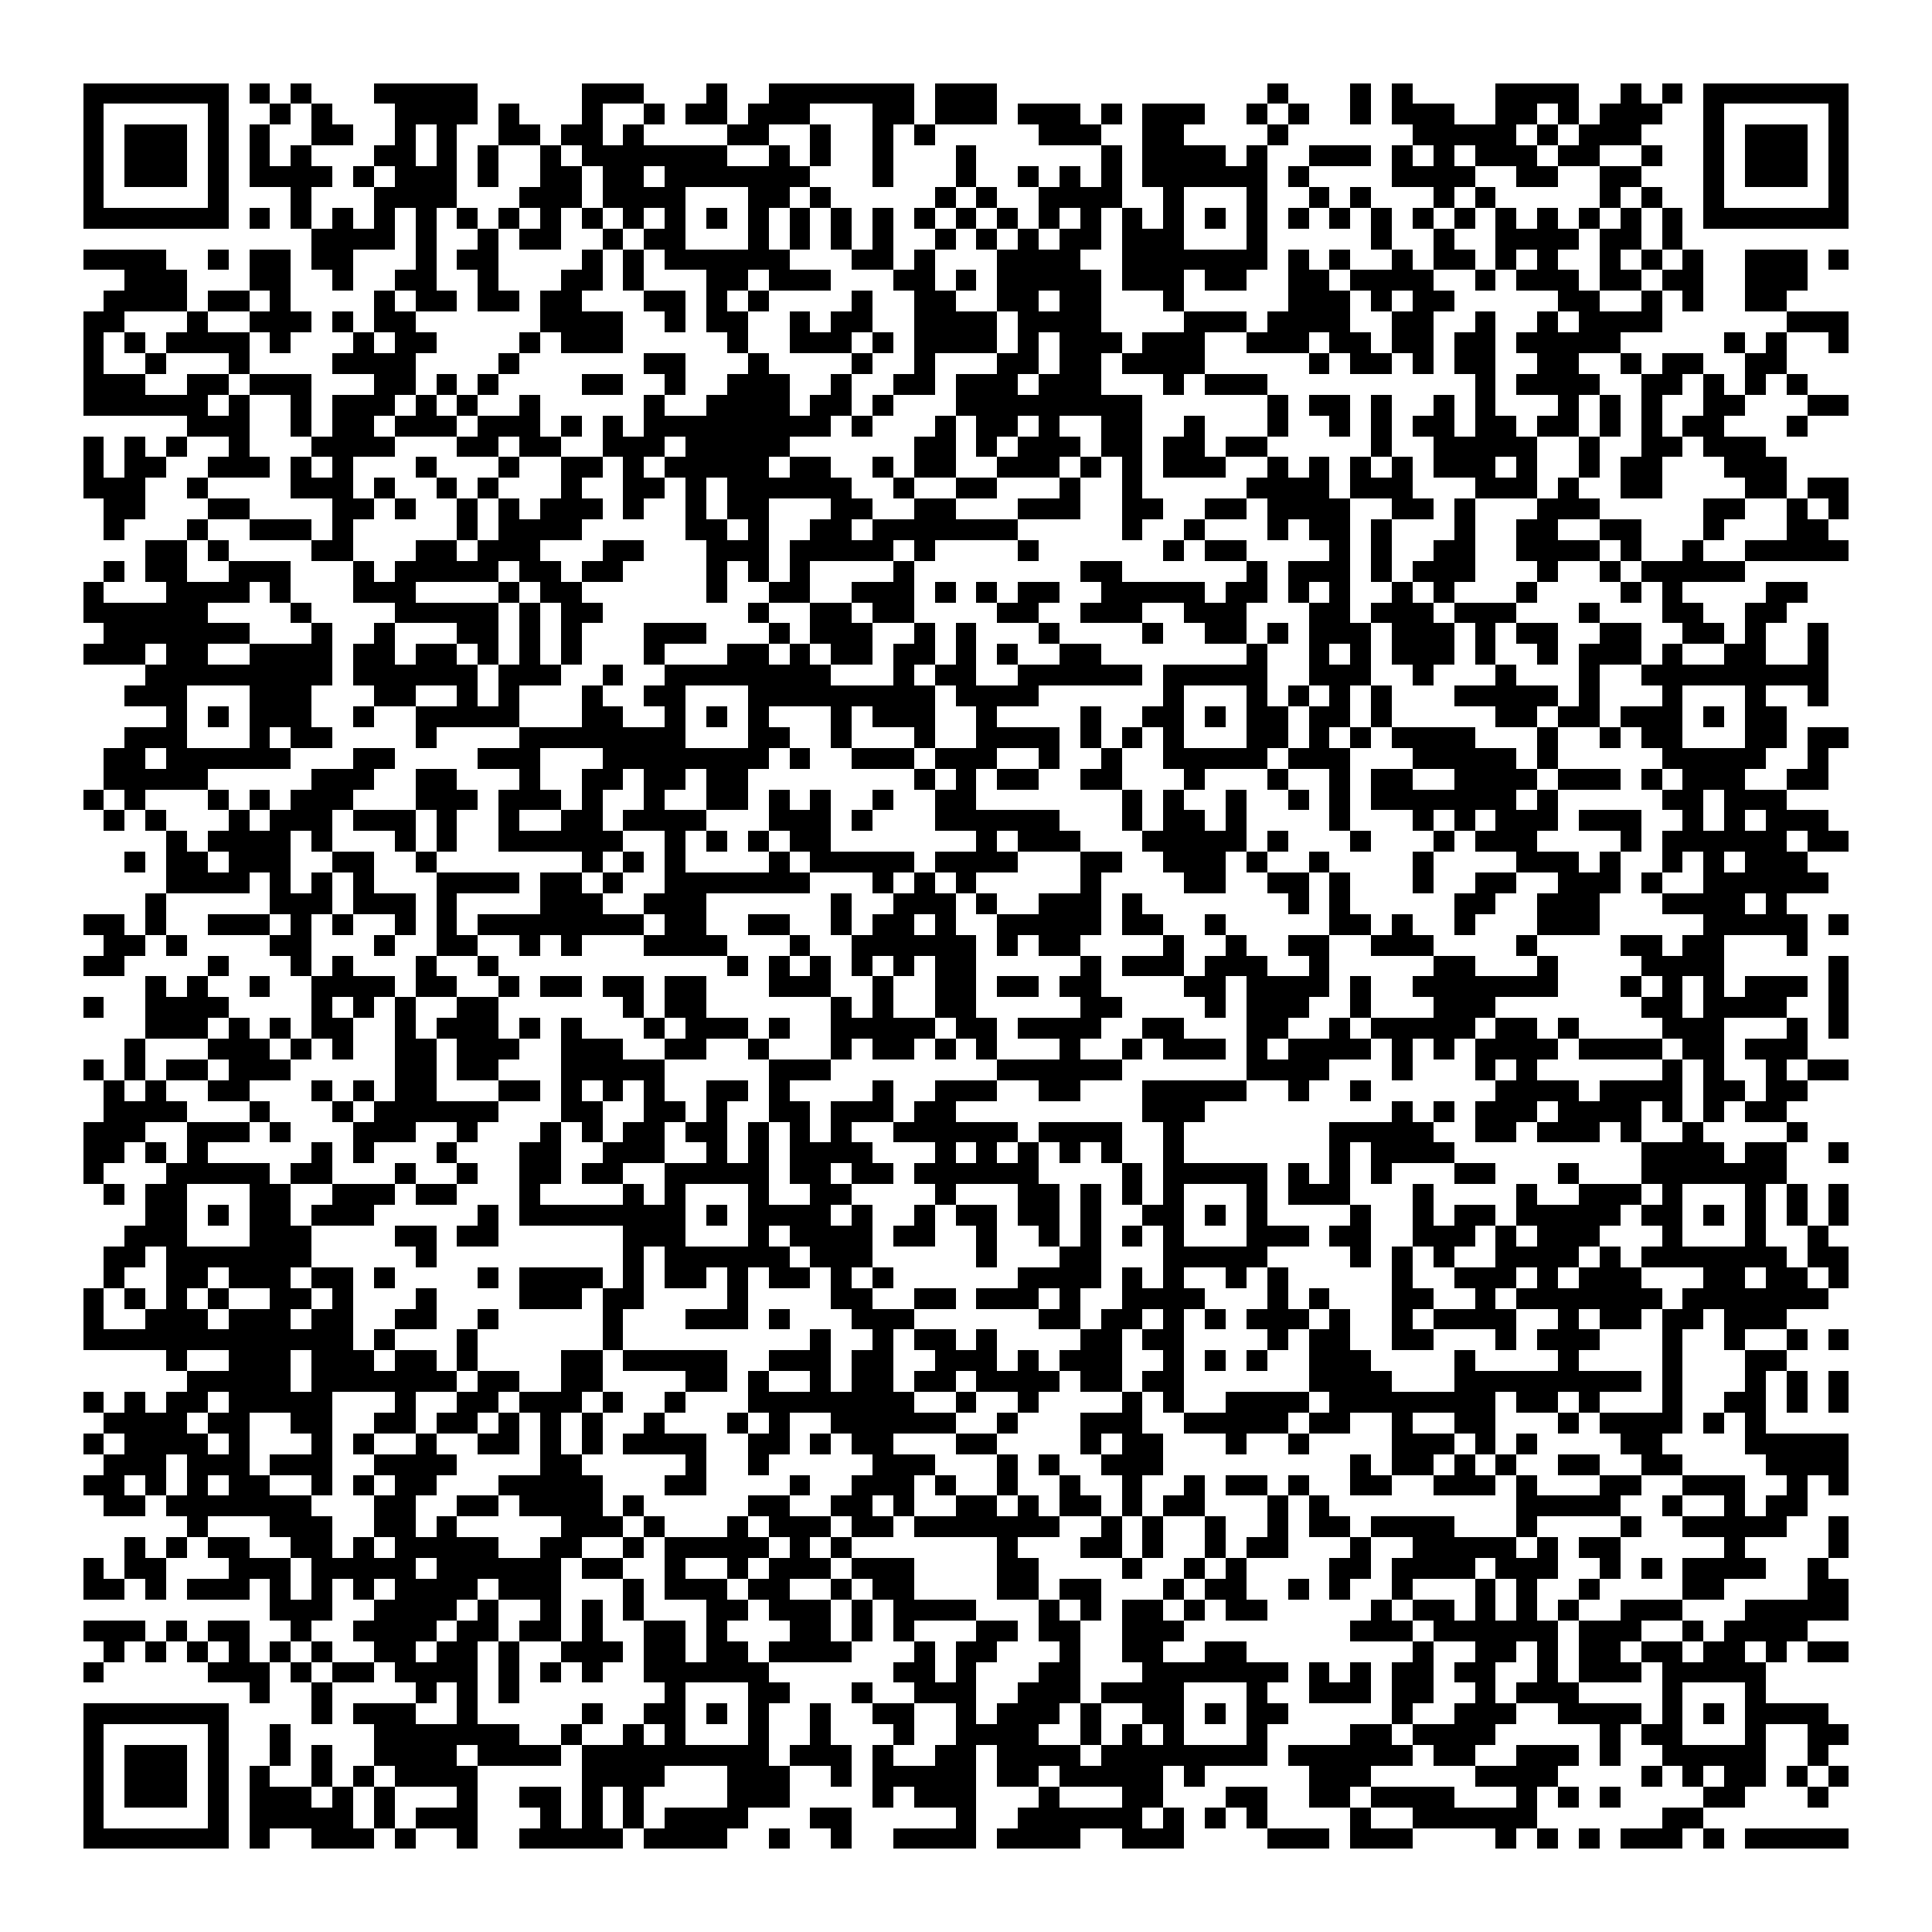
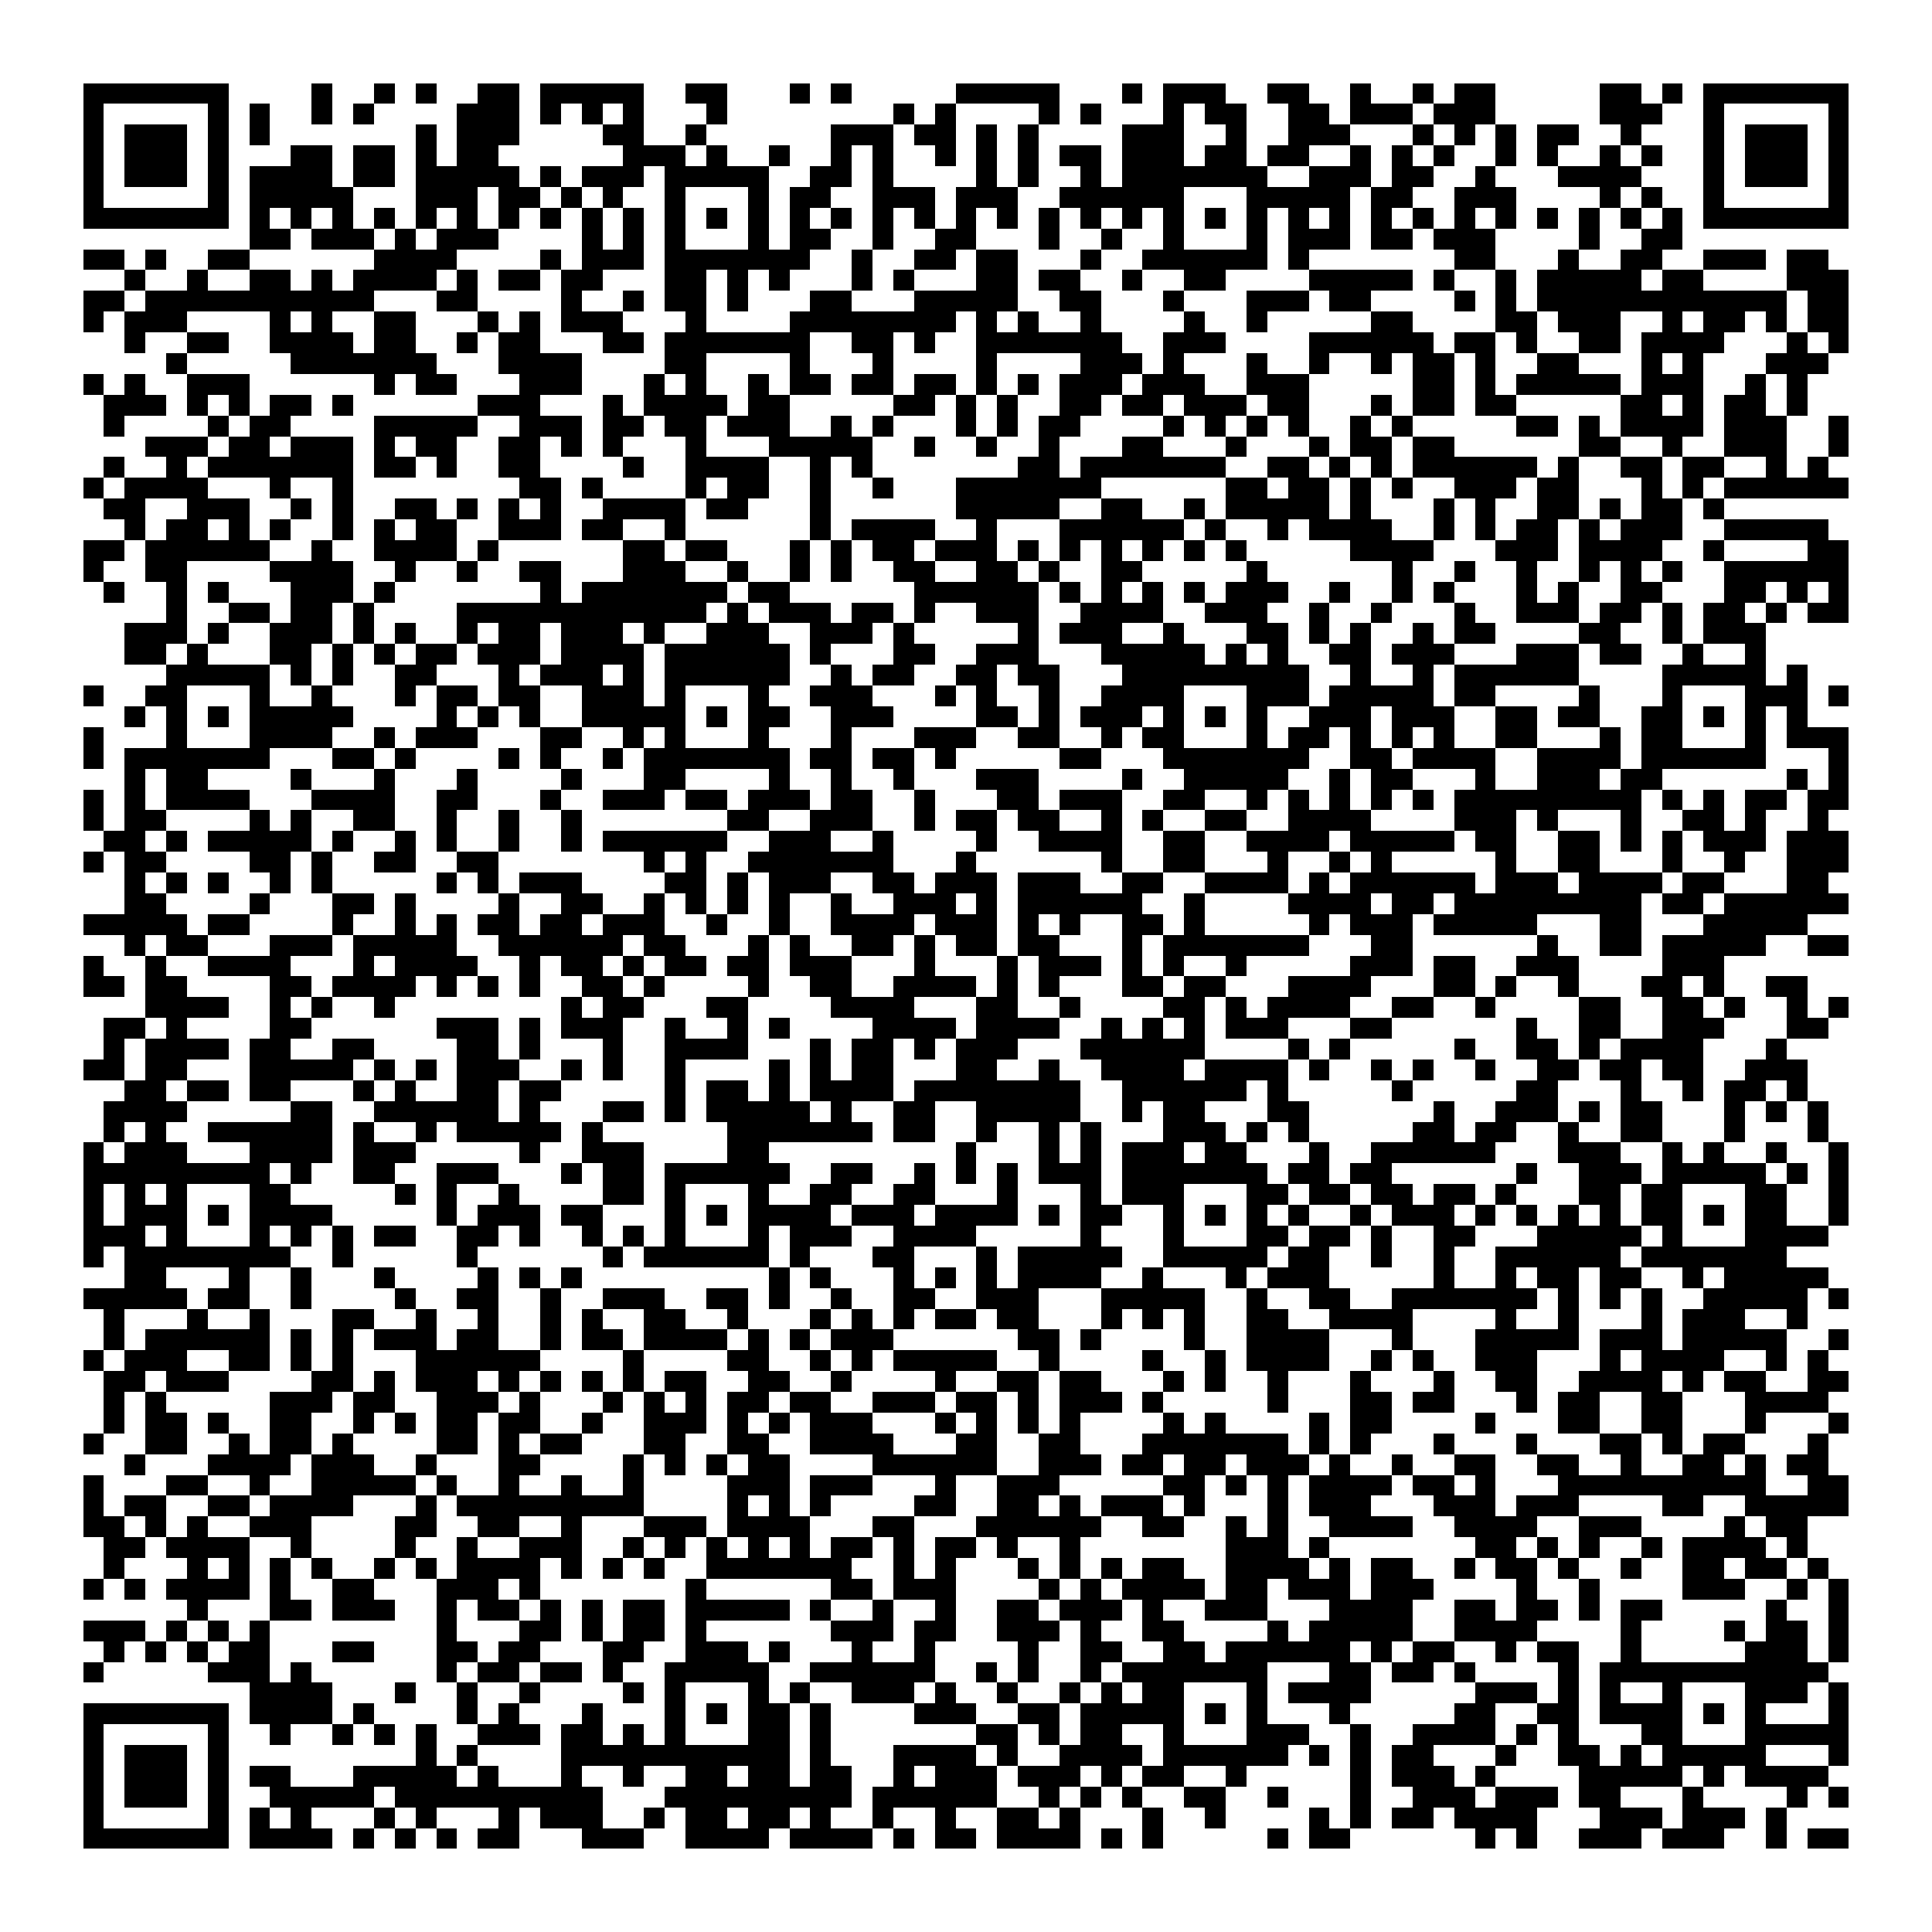
<svg xmlns="http://www.w3.org/2000/svg" viewBox="0 0 93 93" shape-rendering="crispEdges">
  <path fill="#ffffff" d="M0 0h93v93H0z" />
-   <path stroke="#000000" d="M4 4.5h7m1 0h1m1 0h1m3 0h5m5 0h3m3 0h1m2 0h7m1 0h3m13 0h1m3 0h1m1 0h1m4 0h4m2 0h1m1 0h1m1 0h7M4 5.5h1m5 0h1m2 0h1m1 0h1m3 0h4m1 0h1m3 0h1m2 0h1m1 0h2m1 0h3m3 0h2m1 0h3m1 0h3m1 0h1m1 0h3m2 0h1m1 0h1m2 0h1m1 0h3m2 0h2m1 0h1m1 0h3m2 0h1m5 0h1M4 6.5h1m1 0h3m1 0h1m1 0h1m2 0h2m2 0h1m1 0h1m2 0h2m1 0h2m1 0h1m4 0h2m2 0h1m2 0h1m1 0h1m5 0h3m2 0h2m4 0h1m6 0h5m1 0h1m1 0h3m3 0h1m1 0h3m1 0h1M4 7.5h1m1 0h3m1 0h1m1 0h1m1 0h1m3 0h2m1 0h1m1 0h1m2 0h1m1 0h7m2 0h1m1 0h1m2 0h1m3 0h1m6 0h1m1 0h4m1 0h1m2 0h3m1 0h1m1 0h1m1 0h3m1 0h2m2 0h1m2 0h1m1 0h3m1 0h1M4 8.5h1m1 0h3m1 0h1m1 0h4m1 0h1m1 0h3m1 0h1m2 0h2m1 0h2m1 0h7m3 0h1m3 0h1m2 0h1m1 0h1m1 0h1m1 0h6m1 0h1m4 0h4m2 0h2m2 0h2m3 0h1m1 0h3m1 0h1M4 9.5h1m5 0h1m3 0h1m3 0h4m3 0h3m1 0h4m3 0h2m1 0h1m5 0h1m1 0h1m2 0h4m2 0h1m3 0h1m2 0h1m1 0h1m3 0h1m1 0h1m5 0h1m1 0h1m2 0h1m5 0h1M4 10.5h7m1 0h1m1 0h1m1 0h1m1 0h1m1 0h1m1 0h1m1 0h1m1 0h1m1 0h1m1 0h1m1 0h1m1 0h1m1 0h1m1 0h1m1 0h1m1 0h1m1 0h1m1 0h1m1 0h1m1 0h1m1 0h1m1 0h1m1 0h1m1 0h1m1 0h1m1 0h1m1 0h1m1 0h1m1 0h1m1 0h1m1 0h1m1 0h1m1 0h1m1 0h1m1 0h1m1 0h7M15 11.5h4m1 0h1m2 0h1m1 0h2m2 0h1m1 0h2m3 0h1m1 0h1m1 0h1m1 0h1m2 0h1m1 0h1m1 0h1m1 0h2m1 0h3m3 0h1m5 0h1m2 0h1m2 0h4m1 0h2m1 0h1M4 12.5h4m2 0h1m1 0h2m1 0h2m3 0h1m1 0h2m4 0h1m1 0h1m1 0h6m3 0h2m1 0h1m3 0h4m2 0h7m1 0h1m1 0h1m2 0h1m1 0h2m1 0h1m1 0h1m2 0h1m1 0h1m1 0h1m2 0h3m1 0h1M6 13.5h3m3 0h2m2 0h1m2 0h2m2 0h1m3 0h2m1 0h1m3 0h2m1 0h3m3 0h2m1 0h1m1 0h5m1 0h3m1 0h2m2 0h2m1 0h4m2 0h1m1 0h3m1 0h2m1 0h2m2 0h3M5 14.5h4m1 0h2m1 0h1m4 0h1m1 0h2m1 0h2m1 0h2m3 0h2m1 0h1m1 0h1m4 0h1m2 0h2m2 0h2m1 0h2m3 0h1m5 0h3m1 0h1m1 0h2m5 0h2m2 0h1m1 0h1m2 0h2M4 15.5h2m3 0h1m2 0h3m1 0h1m1 0h2m6 0h4m2 0h1m1 0h2m2 0h1m1 0h2m2 0h4m1 0h4m4 0h3m1 0h4m2 0h2m2 0h1m2 0h1m1 0h4m6 0h3M4 16.5h1m1 0h1m1 0h4m1 0h1m3 0h1m1 0h2m4 0h1m1 0h3m5 0h1m2 0h3m1 0h1m1 0h4m1 0h1m1 0h3m1 0h3m2 0h3m1 0h2m1 0h2m1 0h2m1 0h5m5 0h1m1 0h1m2 0h1M4 17.5h1m2 0h1m3 0h1m4 0h4m4 0h1m6 0h2m3 0h1m4 0h1m2 0h1m3 0h2m1 0h2m1 0h4m5 0h1m1 0h2m1 0h1m1 0h2m2 0h2m2 0h1m1 0h2m2 0h2M4 18.5h3m2 0h2m1 0h3m3 0h2m1 0h1m1 0h1m4 0h2m2 0h1m2 0h3m2 0h1m2 0h2m1 0h3m1 0h3m3 0h1m1 0h3m10 0h1m1 0h4m2 0h2m1 0h1m1 0h1m1 0h1M4 19.5h6m1 0h1m2 0h1m1 0h3m1 0h1m1 0h1m2 0h1m5 0h1m2 0h4m1 0h2m1 0h1m3 0h9m6 0h1m1 0h2m1 0h1m2 0h1m1 0h1m3 0h1m1 0h1m1 0h1m2 0h2m3 0h2M9 20.5h3m2 0h1m1 0h2m1 0h3m1 0h3m1 0h1m1 0h1m1 0h9m1 0h1m3 0h1m1 0h2m1 0h1m2 0h2m2 0h1m3 0h1m2 0h1m1 0h1m1 0h2m1 0h2m1 0h2m1 0h1m1 0h1m1 0h2m3 0h1M4 21.5h1m1 0h1m1 0h1m2 0h1m3 0h4m3 0h2m1 0h2m2 0h3m1 0h5m6 0h2m1 0h1m1 0h3m1 0h2m1 0h2m1 0h2m5 0h1m2 0h5m2 0h1m2 0h2m1 0h3M4 22.5h1m1 0h2m2 0h3m1 0h1m1 0h1m3 0h1m3 0h1m2 0h2m1 0h1m1 0h5m1 0h2m2 0h1m1 0h2m2 0h3m1 0h1m1 0h1m1 0h3m2 0h1m1 0h1m1 0h1m1 0h1m1 0h3m1 0h1m2 0h1m1 0h2m3 0h3M4 23.5h3m2 0h1m4 0h3m1 0h1m2 0h1m1 0h1m3 0h1m2 0h2m1 0h1m1 0h6m2 0h1m2 0h2m3 0h1m2 0h1m5 0h4m1 0h3m3 0h3m1 0h1m2 0h2m4 0h2m1 0h2M5 24.5h2m3 0h2m4 0h2m1 0h1m2 0h1m1 0h1m1 0h3m1 0h1m2 0h1m1 0h2m3 0h2m2 0h2m3 0h3m2 0h2m2 0h2m1 0h4m2 0h2m1 0h1m3 0h3m5 0h2m2 0h1m1 0h1M5 25.5h1m3 0h1m2 0h3m1 0h1m5 0h1m1 0h4m5 0h2m1 0h1m2 0h2m1 0h7m5 0h1m2 0h1m3 0h1m1 0h2m1 0h1m3 0h1m2 0h2m2 0h2m3 0h1m3 0h2M7 26.5h2m1 0h1m4 0h2m3 0h2m1 0h3m3 0h2m3 0h3m1 0h5m1 0h1m4 0h1m6 0h1m1 0h2m4 0h1m1 0h1m2 0h2m2 0h4m1 0h1m2 0h1m2 0h5M5 27.5h1m1 0h2m2 0h3m3 0h1m1 0h5m1 0h2m1 0h2m4 0h1m1 0h1m1 0h1m4 0h1m8 0h2m6 0h1m1 0h3m1 0h1m1 0h3m3 0h1m2 0h1m1 0h5M4 28.5h1m3 0h4m1 0h1m3 0h3m4 0h1m1 0h2m6 0h1m2 0h2m2 0h3m1 0h1m1 0h1m1 0h2m2 0h5m1 0h2m1 0h1m1 0h1m2 0h1m1 0h1m3 0h1m4 0h1m1 0h1m4 0h2M4 29.5h6m4 0h1m4 0h5m1 0h1m1 0h2m7 0h1m2 0h2m1 0h2m4 0h2m2 0h3m2 0h3m3 0h2m1 0h3m1 0h3m3 0h1m3 0h2m2 0h2M5 30.5h7m3 0h1m2 0h1m3 0h2m1 0h1m1 0h1m3 0h3m3 0h1m1 0h3m2 0h1m1 0h1m3 0h1m4 0h1m2 0h2m1 0h1m1 0h3m1 0h3m1 0h1m1 0h2m2 0h2m2 0h2m1 0h1m2 0h1M4 31.5h3m1 0h2m2 0h4m1 0h2m1 0h2m1 0h1m1 0h1m1 0h1m3 0h1m3 0h2m1 0h1m1 0h2m1 0h2m1 0h1m1 0h1m2 0h2m7 0h1m2 0h1m1 0h1m1 0h3m1 0h1m2 0h1m1 0h3m1 0h1m2 0h2m2 0h1M7 32.5h9m1 0h6m1 0h3m2 0h1m2 0h8m3 0h1m1 0h2m2 0h6m1 0h5m2 0h3m2 0h1m3 0h1m3 0h1m2 0h9M6 33.5h3m3 0h3m3 0h2m2 0h1m1 0h1m3 0h1m2 0h2m3 0h9m1 0h4m6 0h1m3 0h1m1 0h1m1 0h1m1 0h1m3 0h5m1 0h1m3 0h1m3 0h1m2 0h1M8 34.5h1m1 0h1m1 0h3m2 0h1m2 0h5m3 0h2m2 0h1m1 0h1m1 0h1m3 0h1m1 0h3m2 0h1m4 0h1m2 0h2m1 0h1m1 0h2m1 0h2m1 0h1m5 0h2m1 0h2m1 0h3m1 0h1m1 0h2M6 35.5h3m3 0h1m1 0h2m4 0h1m4 0h8m3 0h2m2 0h1m3 0h1m2 0h4m1 0h1m1 0h1m1 0h1m3 0h2m1 0h1m1 0h1m1 0h4m3 0h1m2 0h1m1 0h2m3 0h2m1 0h2M5 36.5h2m1 0h6m3 0h2m4 0h3m3 0h8m1 0h1m2 0h3m1 0h3m2 0h1m2 0h1m2 0h5m1 0h3m3 0h5m1 0h1m5 0h5m2 0h1M5 37.5h5m5 0h3m2 0h2m3 0h1m2 0h2m1 0h2m1 0h2m8 0h1m1 0h1m1 0h2m2 0h2m3 0h1m3 0h1m2 0h1m1 0h2m2 0h4m1 0h3m1 0h1m1 0h3m2 0h2M4 38.5h1m1 0h1m3 0h1m1 0h1m1 0h3m3 0h3m1 0h3m1 0h1m2 0h1m2 0h2m1 0h1m1 0h1m2 0h1m2 0h2m7 0h1m1 0h1m2 0h1m2 0h1m1 0h1m1 0h7m1 0h1m5 0h2m1 0h3M5 39.5h1m1 0h1m3 0h1m1 0h3m1 0h3m1 0h1m2 0h1m2 0h2m1 0h4m3 0h3m1 0h1m3 0h6m3 0h1m1 0h2m1 0h1m4 0h1m3 0h1m1 0h1m1 0h3m1 0h3m2 0h1m1 0h1m1 0h3M8 40.5h1m1 0h4m1 0h1m3 0h1m1 0h1m2 0h6m2 0h1m1 0h1m1 0h1m1 0h2m7 0h1m1 0h3m3 0h5m1 0h1m3 0h1m3 0h1m1 0h3m4 0h1m1 0h6m1 0h2M6 41.5h1m1 0h2m1 0h3m2 0h2m2 0h1m7 0h1m1 0h1m1 0h1m4 0h1m1 0h5m1 0h4m3 0h2m2 0h3m1 0h1m2 0h1m4 0h1m4 0h3m1 0h1m2 0h1m1 0h1m1 0h3M8 42.5h4m1 0h1m1 0h1m1 0h1m3 0h4m1 0h2m1 0h1m2 0h7m3 0h1m1 0h1m1 0h1m5 0h1m4 0h2m2 0h2m1 0h1m3 0h1m2 0h2m2 0h3m1 0h1m2 0h6M7 43.5h1m5 0h3m1 0h3m1 0h1m4 0h3m2 0h3m6 0h1m2 0h3m1 0h1m2 0h3m1 0h1m7 0h1m1 0h1m5 0h2m2 0h3m3 0h4m1 0h1M4 44.5h2m1 0h1m2 0h3m1 0h1m1 0h1m2 0h1m1 0h1m1 0h8m1 0h2m2 0h2m2 0h1m1 0h2m1 0h1m2 0h5m1 0h2m2 0h1m5 0h2m1 0h1m2 0h1m3 0h3m5 0h5m1 0h1M5 45.5h2m1 0h1m4 0h2m3 0h1m2 0h2m2 0h1m1 0h1m3 0h4m3 0h1m2 0h6m1 0h1m1 0h2m4 0h1m2 0h1m2 0h2m2 0h3m4 0h1m4 0h2m1 0h2m3 0h1M4 46.5h2m4 0h1m3 0h1m1 0h1m3 0h1m2 0h1m11 0h1m1 0h1m1 0h1m1 0h1m1 0h1m1 0h2m5 0h1m1 0h3m1 0h3m2 0h1m5 0h2m3 0h1m4 0h4m5 0h1M7 47.5h1m1 0h1m2 0h1m2 0h4m1 0h2m2 0h1m1 0h2m1 0h2m1 0h2m3 0h3m2 0h1m2 0h2m1 0h2m1 0h2m4 0h2m1 0h4m1 0h1m2 0h7m3 0h1m1 0h1m1 0h1m1 0h3m1 0h1M4 48.5h1m2 0h4m4 0h1m1 0h1m1 0h1m2 0h2m6 0h1m1 0h2m6 0h1m1 0h1m2 0h2m5 0h2m4 0h1m1 0h3m2 0h1m3 0h3m7 0h2m1 0h4m2 0h1M7 49.5h3m1 0h1m1 0h1m1 0h2m2 0h1m1 0h3m1 0h1m1 0h1m3 0h1m1 0h3m1 0h1m2 0h5m1 0h2m1 0h4m2 0h2m3 0h2m2 0h1m1 0h5m1 0h2m1 0h1m4 0h3m3 0h1m1 0h1M6 50.5h1m3 0h3m1 0h1m1 0h1m2 0h2m1 0h3m2 0h3m2 0h2m2 0h1m3 0h1m1 0h2m1 0h1m1 0h1m3 0h1m2 0h1m1 0h3m1 0h1m1 0h4m1 0h1m1 0h1m1 0h4m1 0h4m1 0h2m1 0h3M4 51.5h1m1 0h1m1 0h2m1 0h3m5 0h2m1 0h2m3 0h5m5 0h3m8 0h6m6 0h4m3 0h1m3 0h1m1 0h1m6 0h1m1 0h1m2 0h1m1 0h2M5 52.5h1m1 0h1m2 0h2m3 0h1m1 0h1m1 0h2m3 0h2m1 0h1m1 0h1m1 0h1m2 0h2m1 0h1m4 0h1m2 0h3m2 0h2m3 0h5m2 0h1m2 0h1m6 0h4m1 0h4m1 0h2m1 0h2M5 53.5h4m3 0h1m3 0h1m1 0h6m3 0h2m2 0h2m1 0h1m2 0h2m1 0h3m1 0h2m9 0h3m9 0h1m1 0h1m1 0h3m1 0h4m1 0h1m1 0h1m1 0h2M4 54.5h3m2 0h3m1 0h1m3 0h3m2 0h1m3 0h1m1 0h1m1 0h2m1 0h2m1 0h1m1 0h1m1 0h1m2 0h6m1 0h4m2 0h1m7 0h5m2 0h2m1 0h3m1 0h1m2 0h1m4 0h1M4 55.5h2m1 0h1m1 0h1m5 0h1m1 0h1m3 0h1m3 0h2m2 0h3m2 0h1m1 0h1m1 0h4m3 0h1m1 0h1m1 0h1m1 0h1m1 0h1m2 0h1m7 0h1m1 0h4m9 0h4m1 0h2m2 0h1M4 56.5h1m3 0h5m1 0h2m3 0h1m2 0h1m2 0h2m1 0h2m2 0h5m1 0h2m1 0h2m1 0h6m4 0h1m1 0h5m1 0h1m1 0h1m1 0h1m3 0h2m3 0h1m3 0h7M5 57.5h1m1 0h2m3 0h2m2 0h3m1 0h2m3 0h1m4 0h1m1 0h1m3 0h1m2 0h2m4 0h1m3 0h2m1 0h1m1 0h1m1 0h1m3 0h1m1 0h3m3 0h1m4 0h1m2 0h3m1 0h1m3 0h1m1 0h1m1 0h1M7 58.5h2m1 0h1m1 0h2m1 0h3m5 0h1m1 0h8m1 0h1m1 0h4m1 0h1m2 0h1m1 0h2m1 0h2m1 0h1m2 0h2m1 0h1m1 0h1m4 0h1m2 0h1m1 0h2m1 0h5m1 0h2m1 0h1m1 0h1m1 0h1m1 0h1M6 59.5h3m3 0h3m4 0h2m1 0h2m6 0h3m3 0h1m1 0h4m1 0h2m2 0h1m2 0h1m1 0h1m1 0h1m1 0h1m3 0h3m1 0h2m2 0h3m1 0h1m1 0h3m3 0h1m3 0h1m2 0h1M5 60.5h2m1 0h7m5 0h1m9 0h1m1 0h6m1 0h3m5 0h1m3 0h2m3 0h5m4 0h1m1 0h1m1 0h1m2 0h4m1 0h1m1 0h7m1 0h2M5 61.5h1m2 0h2m1 0h3m1 0h2m1 0h1m4 0h1m1 0h4m1 0h1m1 0h2m1 0h1m1 0h2m1 0h1m1 0h1m6 0h4m1 0h1m1 0h1m2 0h1m1 0h1m5 0h1m2 0h3m1 0h1m1 0h3m3 0h2m1 0h2m1 0h1M4 62.5h1m1 0h1m1 0h1m1 0h1m2 0h2m1 0h1m3 0h1m4 0h3m1 0h2m4 0h1m4 0h2m2 0h2m1 0h3m1 0h1m2 0h4m3 0h1m1 0h1m3 0h2m2 0h1m1 0h7m1 0h7M4 63.5h1m2 0h3m1 0h3m1 0h2m2 0h2m2 0h1m5 0h1m3 0h3m1 0h1m3 0h3m6 0h2m1 0h2m1 0h1m1 0h1m1 0h3m1 0h1m2 0h1m1 0h4m2 0h1m1 0h2m1 0h2m1 0h3M4 64.5h13m1 0h1m3 0h1m6 0h1m9 0h1m2 0h1m1 0h2m1 0h1m4 0h2m1 0h2m4 0h1m1 0h2m2 0h2m3 0h1m1 0h3m3 0h1m2 0h1m2 0h1m1 0h1M8 65.5h1m2 0h3m1 0h3m1 0h2m1 0h1m4 0h2m1 0h5m2 0h3m1 0h2m2 0h3m1 0h1m1 0h3m2 0h1m1 0h1m1 0h1m2 0h3m4 0h1m4 0h1m4 0h1m3 0h2M9 66.5h5m1 0h7m1 0h2m2 0h2m4 0h2m1 0h1m2 0h1m1 0h2m1 0h2m1 0h4m1 0h2m1 0h2m6 0h4m3 0h9m1 0h1m3 0h1m1 0h1m1 0h1M4 67.5h1m1 0h1m1 0h2m1 0h5m3 0h1m2 0h2m1 0h3m1 0h1m2 0h1m3 0h8m2 0h1m2 0h1m4 0h1m1 0h1m2 0h4m1 0h8m1 0h2m1 0h1m3 0h1m2 0h2m1 0h1m1 0h1M5 68.5h4m1 0h2m2 0h2m2 0h2m1 0h2m1 0h1m1 0h1m1 0h1m2 0h1m3 0h1m1 0h1m2 0h6m2 0h1m3 0h3m2 0h5m1 0h2m2 0h1m2 0h2m3 0h1m1 0h4m1 0h1m1 0h1M4 69.5h1m1 0h4m1 0h1m3 0h1m1 0h1m2 0h1m2 0h2m1 0h1m1 0h1m1 0h4m2 0h2m1 0h1m1 0h2m3 0h2m4 0h1m1 0h2m3 0h1m2 0h1m4 0h3m1 0h1m1 0h1m4 0h2m4 0h5M5 70.5h3m1 0h3m1 0h3m2 0h4m4 0h2m5 0h1m2 0h1m5 0h3m3 0h1m1 0h1m2 0h3m9 0h1m1 0h2m1 0h1m1 0h1m2 0h2m2 0h2m4 0h4M4 71.5h2m1 0h1m1 0h1m1 0h2m2 0h1m1 0h1m1 0h2m3 0h5m3 0h2m4 0h1m2 0h3m1 0h1m2 0h1m2 0h1m2 0h1m2 0h1m1 0h2m1 0h1m2 0h2m2 0h3m1 0h1m3 0h2m2 0h3m2 0h1m1 0h1M5 72.5h2m1 0h7m3 0h2m2 0h2m1 0h4m1 0h1m5 0h2m2 0h2m1 0h1m2 0h2m1 0h1m1 0h2m1 0h1m1 0h2m3 0h1m1 0h1m9 0h5m2 0h1m2 0h1m1 0h2M9 73.5h1m3 0h3m2 0h2m1 0h1m5 0h3m1 0h1m3 0h1m1 0h3m1 0h2m1 0h7m2 0h1m1 0h1m2 0h1m2 0h1m1 0h2m1 0h4m3 0h1m4 0h1m2 0h5m2 0h1M6 74.5h1m1 0h1m1 0h2m2 0h2m1 0h1m1 0h5m2 0h2m2 0h1m1 0h5m1 0h1m1 0h1m7 0h1m3 0h2m1 0h1m2 0h1m1 0h2m3 0h1m2 0h5m1 0h1m1 0h2m5 0h1m4 0h1M4 75.5h1m1 0h2m3 0h3m1 0h5m1 0h6m1 0h2m2 0h1m2 0h1m1 0h3m1 0h3m4 0h2m4 0h1m2 0h1m1 0h1m4 0h2m1 0h4m1 0h3m2 0h1m1 0h1m1 0h4m2 0h1M4 76.5h2m1 0h1m1 0h3m1 0h1m1 0h1m1 0h1m1 0h4m1 0h3m3 0h1m1 0h3m1 0h2m2 0h1m1 0h2m4 0h2m1 0h2m3 0h1m1 0h2m2 0h1m1 0h1m2 0h1m3 0h1m1 0h1m2 0h1m4 0h2m4 0h2M13 77.5h3m2 0h4m1 0h1m2 0h1m1 0h1m1 0h1m3 0h2m1 0h3m1 0h1m1 0h4m3 0h1m1 0h1m1 0h2m1 0h1m1 0h2m5 0h1m1 0h2m1 0h1m1 0h1m1 0h1m2 0h3m3 0h5M4 78.5h3m1 0h1m1 0h2m2 0h1m2 0h4m1 0h2m1 0h2m1 0h1m2 0h2m1 0h1m3 0h2m1 0h1m1 0h1m3 0h2m1 0h2m2 0h3m8 0h3m1 0h6m1 0h3m2 0h1m1 0h4M5 79.5h1m1 0h1m1 0h1m1 0h1m1 0h1m1 0h1m2 0h2m1 0h2m1 0h1m2 0h3m1 0h2m1 0h2m1 0h4m3 0h1m1 0h2m3 0h1m2 0h2m2 0h2m8 0h1m2 0h2m1 0h1m1 0h2m1 0h2m1 0h2m1 0h1m1 0h2M4 80.5h1m5 0h3m1 0h1m1 0h2m1 0h4m1 0h1m1 0h1m1 0h1m2 0h6m6 0h2m1 0h1m3 0h2m3 0h7m1 0h1m1 0h1m1 0h2m1 0h2m2 0h1m1 0h3m1 0h5M12 81.5h1m2 0h1m4 0h1m1 0h1m1 0h1m7 0h1m3 0h2m3 0h1m2 0h3m2 0h3m1 0h4m3 0h1m2 0h3m1 0h2m2 0h1m1 0h3m4 0h1m3 0h1M4 82.5h7m4 0h1m1 0h3m2 0h1m5 0h1m2 0h2m1 0h1m1 0h1m2 0h1m2 0h2m2 0h1m1 0h3m1 0h1m2 0h2m1 0h1m1 0h2m5 0h1m2 0h3m2 0h4m1 0h1m1 0h1m1 0h4M4 83.5h1m5 0h1m2 0h1m4 0h7m2 0h1m2 0h1m1 0h1m3 0h1m2 0h1m3 0h1m2 0h4m2 0h1m1 0h1m1 0h1m3 0h1m4 0h2m1 0h4m5 0h1m1 0h2m3 0h1m2 0h2M4 84.5h1m1 0h3m1 0h1m2 0h1m1 0h1m2 0h4m1 0h4m1 0h9m1 0h3m1 0h1m2 0h2m1 0h4m1 0h8m1 0h6m1 0h2m2 0h3m1 0h1m2 0h5m2 0h1M4 85.5h1m1 0h3m1 0h1m1 0h1m2 0h1m1 0h1m1 0h4m5 0h4m3 0h3m2 0h1m1 0h5m1 0h2m1 0h5m1 0h1m5 0h3m5 0h4m4 0h1m1 0h1m1 0h2m1 0h1m1 0h1M4 86.5h1m1 0h3m1 0h1m1 0h3m1 0h1m1 0h1m3 0h1m2 0h2m1 0h1m1 0h1m4 0h3m4 0h1m1 0h3m3 0h1m3 0h2m3 0h2m2 0h2m1 0h4m3 0h1m1 0h1m1 0h1m4 0h2m3 0h1M4 87.5h1m5 0h1m1 0h5m1 0h1m1 0h3m3 0h1m1 0h1m1 0h1m1 0h4m3 0h2m5 0h1m2 0h6m1 0h1m1 0h1m1 0h1m4 0h1m2 0h6m6 0h2M4 88.5h7m1 0h1m2 0h3m1 0h1m2 0h1m2 0h5m1 0h4m2 0h1m2 0h1m2 0h4m1 0h4m2 0h3m4 0h3m1 0h3m4 0h1m1 0h1m1 0h1m1 0h3m1 0h1m1 0h5" />
+   <path stroke="#000000" d="M4 4.5h7m4 0h1m2 0h1m1 0h1m2 0h2m1 0h5m2 0h2m3 0h1m1 0h1m5 0h5m3 0h1m1 0h3m2 0h2m2 0h1m2 0h1m1 0h2m5 0h2m1 0h1m1 0h7M4 5.5h1m5 0h1m1 0h1m2 0h1m1 0h1m4 0h3m1 0h1m1 0h1m1 0h1m3 0h1m8 0h1m1 0h1m4 0h1m1 0h1m3 0h1m1 0h2m2 0h2m1 0h3m1 0h3m5 0h3m2 0h1m5 0h1M4 6.5h1m1 0h3m1 0h1m1 0h1m7 0h1m1 0h3m4 0h2m2 0h1m6 0h3m1 0h2m1 0h1m1 0h1m4 0h3m2 0h1m2 0h3m3 0h1m1 0h1m1 0h1m1 0h2m2 0h1m3 0h1m1 0h3m1 0h1M4 7.5h1m1 0h3m1 0h1m3 0h2m1 0h2m1 0h1m1 0h2m6 0h3m1 0h1m2 0h1m2 0h1m1 0h1m2 0h1m1 0h1m1 0h1m1 0h2m1 0h3m1 0h2m1 0h2m2 0h1m1 0h1m1 0h1m2 0h1m1 0h1m2 0h1m1 0h1m2 0h1m1 0h3m1 0h1M4 8.5h1m1 0h3m1 0h1m1 0h4m1 0h2m1 0h5m1 0h1m1 0h3m1 0h5m2 0h2m1 0h1m4 0h1m1 0h1m2 0h1m1 0h7m2 0h3m1 0h2m2 0h1m3 0h4m3 0h1m1 0h3m1 0h1M4 9.5h1m5 0h1m1 0h5m3 0h3m1 0h2m1 0h1m1 0h1m2 0h1m3 0h1m1 0h2m2 0h3m1 0h3m2 0h6m3 0h5m1 0h2m2 0h3m4 0h1m1 0h1m2 0h1m5 0h1M4 10.5h7m1 0h1m1 0h1m1 0h1m1 0h1m1 0h1m1 0h1m1 0h1m1 0h1m1 0h1m1 0h1m1 0h1m1 0h1m1 0h1m1 0h1m1 0h1m1 0h1m1 0h1m1 0h1m1 0h1m1 0h1m1 0h1m1 0h1m1 0h1m1 0h1m1 0h1m1 0h1m1 0h1m1 0h1m1 0h1m1 0h1m1 0h1m1 0h1m1 0h1m1 0h1m1 0h1m1 0h7M12 11.5h2m1 0h3m1 0h1m1 0h3m4 0h1m1 0h1m1 0h1m3 0h1m1 0h2m2 0h1m2 0h2m3 0h1m2 0h1m2 0h1m3 0h1m1 0h3m1 0h2m1 0h3m4 0h1m2 0h2M4 12.5h2m1 0h1m2 0h2m6 0h4m4 0h1m1 0h3m1 0h7m2 0h1m2 0h2m1 0h2m3 0h1m2 0h6m1 0h1m7 0h2m3 0h1m2 0h2m2 0h3m1 0h2M6 13.5h1m2 0h1m2 0h2m1 0h1m1 0h4m1 0h1m1 0h2m1 0h2m3 0h2m1 0h1m1 0h1m3 0h1m1 0h1m3 0h2m1 0h2m2 0h1m2 0h2m4 0h5m1 0h1m2 0h1m1 0h5m1 0h2m4 0h3M4 14.5h2m1 0h11m3 0h2m4 0h1m2 0h1m1 0h2m1 0h1m3 0h2m3 0h5m2 0h2m3 0h1m3 0h3m1 0h2m4 0h1m1 0h1m1 0h12m1 0h2M4 15.5h1m1 0h3m4 0h1m1 0h1m2 0h2m3 0h1m1 0h1m1 0h3m3 0h1m4 0h8m1 0h1m1 0h1m2 0h1m4 0h1m2 0h1m5 0h2m4 0h2m1 0h3m2 0h1m1 0h2m1 0h1m1 0h2M6 16.5h1m2 0h2m2 0h4m1 0h2m2 0h1m1 0h2m3 0h2m1 0h7m2 0h2m1 0h1m2 0h7m2 0h3m4 0h6m1 0h2m1 0h1m2 0h2m1 0h4m3 0h1m1 0h1M8 17.5h1m5 0h7m3 0h4m4 0h2m4 0h1m3 0h1m4 0h1m4 0h3m1 0h1m3 0h1m2 0h1m2 0h1m1 0h2m1 0h1m2 0h2m3 0h1m1 0h1m3 0h3M4 18.5h1m1 0h1m2 0h3m6 0h1m1 0h2m3 0h3m3 0h1m1 0h1m2 0h1m1 0h2m1 0h2m1 0h2m1 0h1m1 0h1m1 0h3m1 0h3m2 0h3m5 0h2m1 0h1m1 0h5m1 0h3m2 0h1m1 0h1M5 19.5h3m1 0h1m1 0h1m1 0h2m1 0h1m6 0h3m3 0h1m1 0h4m1 0h2m5 0h2m1 0h1m1 0h1m2 0h2m1 0h2m1 0h3m1 0h2m3 0h1m1 0h2m1 0h2m5 0h2m1 0h1m1 0h2m1 0h1M5 20.5h1m4 0h1m1 0h2m4 0h5m2 0h3m1 0h2m1 0h2m1 0h3m2 0h1m1 0h1m3 0h1m1 0h1m1 0h2m4 0h1m1 0h1m1 0h1m1 0h1m2 0h1m1 0h1m5 0h2m1 0h1m1 0h4m1 0h3m2 0h1M7 21.5h3m1 0h2m1 0h3m1 0h1m1 0h2m2 0h2m1 0h1m1 0h1m3 0h1m3 0h5m2 0h1m2 0h1m2 0h1m3 0h2m3 0h1m3 0h1m1 0h2m1 0h2m6 0h2m2 0h1m2 0h3m2 0h1M5 22.5h1m2 0h1m1 0h7m1 0h2m1 0h1m2 0h2m4 0h1m2 0h4m2 0h1m1 0h1m7 0h2m1 0h7m2 0h2m1 0h1m1 0h1m1 0h6m1 0h1m2 0h2m1 0h2m2 0h1m1 0h1M4 23.5h1m1 0h4m3 0h1m2 0h1m8 0h2m1 0h1m4 0h1m1 0h2m2 0h1m2 0h1m3 0h7m6 0h2m1 0h2m1 0h1m1 0h1m2 0h3m1 0h2m3 0h1m1 0h1m1 0h6M5 24.5h2m2 0h3m2 0h1m1 0h1m2 0h2m1 0h1m1 0h1m1 0h1m2 0h4m1 0h2m3 0h1m6 0h5m2 0h2m2 0h1m1 0h5m1 0h1m3 0h1m1 0h1m2 0h2m1 0h1m1 0h2m1 0h1M6 25.5h1m1 0h2m1 0h1m1 0h1m2 0h1m1 0h1m1 0h2m2 0h3m1 0h2m2 0h1m6 0h1m1 0h4m2 0h1m3 0h6m1 0h1m2 0h1m1 0h4m2 0h1m1 0h1m1 0h2m1 0h1m1 0h3m2 0h5M4 26.5h2m1 0h6m2 0h1m2 0h4m1 0h1m6 0h2m1 0h2m3 0h1m1 0h1m1 0h2m1 0h3m1 0h1m1 0h1m1 0h1m1 0h1m1 0h1m1 0h1m5 0h4m3 0h3m1 0h4m2 0h1m4 0h2M4 27.5h1m2 0h2m4 0h4m2 0h1m2 0h1m2 0h2m3 0h3m2 0h1m2 0h1m1 0h1m2 0h2m2 0h2m1 0h1m2 0h2m5 0h1m6 0h1m2 0h1m2 0h1m2 0h1m1 0h1m1 0h1m2 0h6M5 28.5h1m2 0h1m1 0h1m3 0h3m1 0h1m7 0h1m1 0h7m1 0h2m6 0h6m1 0h1m1 0h1m1 0h1m1 0h1m1 0h3m2 0h1m2 0h1m1 0h1m3 0h1m1 0h1m2 0h2m3 0h2m1 0h1m1 0h1M8 29.5h1m2 0h2m1 0h2m1 0h1m4 0h12m1 0h1m1 0h3m1 0h2m1 0h1m2 0h3m2 0h4m2 0h3m2 0h1m2 0h1m3 0h1m2 0h3m1 0h2m1 0h1m1 0h2m1 0h1m1 0h2M6 30.5h3m1 0h1m2 0h3m1 0h1m1 0h1m2 0h1m1 0h2m1 0h3m1 0h1m2 0h3m2 0h3m1 0h1m5 0h1m1 0h3m2 0h1m3 0h2m1 0h1m1 0h1m2 0h1m1 0h2m4 0h2m2 0h1m1 0h3M6 31.5h2m1 0h1m3 0h2m1 0h1m1 0h1m1 0h2m1 0h3m1 0h4m1 0h6m1 0h1m3 0h2m2 0h3m3 0h5m1 0h1m1 0h1m2 0h2m1 0h3m3 0h3m1 0h2m2 0h1m2 0h1M8 32.5h5m1 0h1m1 0h1m2 0h2m3 0h1m1 0h3m1 0h1m1 0h6m2 0h1m1 0h2m2 0h2m1 0h2m3 0h9m2 0h1m2 0h1m1 0h6m4 0h5m1 0h1M4 33.5h1m2 0h2m3 0h1m2 0h1m3 0h1m1 0h2m1 0h2m2 0h3m1 0h1m3 0h1m2 0h3m3 0h1m1 0h1m2 0h1m2 0h4m3 0h3m1 0h5m1 0h2m4 0h1m3 0h1m3 0h3m1 0h1M6 34.5h1m1 0h1m1 0h1m1 0h5m4 0h1m1 0h1m1 0h1m2 0h5m1 0h1m1 0h2m2 0h3m4 0h2m1 0h1m1 0h3m1 0h1m1 0h1m1 0h1m2 0h3m1 0h3m2 0h2m1 0h2m2 0h2m1 0h1m1 0h1m1 0h1M4 35.5h1m3 0h1m3 0h4m2 0h1m1 0h3m3 0h2m2 0h1m1 0h1m3 0h1m3 0h1m3 0h3m2 0h2m2 0h1m1 0h2m3 0h1m1 0h2m1 0h1m1 0h1m1 0h1m2 0h2m3 0h1m1 0h2m3 0h1m1 0h3M4 36.5h1m1 0h7m3 0h2m1 0h1m4 0h1m1 0h1m2 0h1m1 0h7m1 0h2m1 0h2m1 0h1m5 0h2m3 0h7m2 0h2m1 0h4m2 0h4m1 0h6m3 0h1M6 37.5h1m1 0h2m4 0h1m3 0h1m3 0h1m4 0h1m3 0h2m4 0h1m2 0h1m2 0h1m3 0h3m4 0h1m2 0h5m2 0h1m1 0h2m3 0h1m2 0h3m1 0h2m6 0h1m1 0h1M4 38.5h1m1 0h1m1 0h4m3 0h4m2 0h2m3 0h1m2 0h3m1 0h2m1 0h3m1 0h2m2 0h1m3 0h2m1 0h3m2 0h2m2 0h1m1 0h1m1 0h1m1 0h1m1 0h1m1 0h9m1 0h1m1 0h1m1 0h2m1 0h2M4 39.5h1m1 0h2m4 0h1m1 0h1m2 0h2m2 0h1m2 0h1m2 0h1m7 0h2m2 0h3m2 0h1m1 0h2m1 0h2m2 0h1m1 0h1m2 0h2m2 0h4m4 0h3m1 0h1m3 0h1m2 0h2m1 0h1m2 0h1M5 40.5h2m1 0h1m1 0h5m1 0h1m2 0h1m1 0h1m2 0h1m2 0h1m1 0h6m2 0h3m2 0h1m4 0h1m2 0h4m2 0h2m2 0h4m1 0h5m1 0h2m2 0h2m1 0h1m1 0h1m1 0h3m1 0h3M4 41.5h1m1 0h2m4 0h2m1 0h1m2 0h2m2 0h2m7 0h1m1 0h1m2 0h7m3 0h1m6 0h1m2 0h2m3 0h1m2 0h1m1 0h1m5 0h1m2 0h2m3 0h1m2 0h1m2 0h3M6 42.5h1m1 0h1m1 0h1m2 0h1m1 0h1m5 0h1m1 0h1m1 0h3m4 0h2m1 0h1m1 0h3m2 0h2m1 0h3m1 0h3m2 0h2m2 0h4m1 0h1m1 0h6m1 0h3m1 0h4m1 0h2m3 0h2M6 43.5h2m4 0h1m3 0h2m1 0h1m4 0h1m2 0h2m2 0h1m1 0h1m1 0h1m1 0h1m2 0h1m2 0h3m1 0h1m1 0h6m2 0h1m4 0h4m1 0h2m1 0h9m1 0h2m1 0h6M4 44.5h5m1 0h2m4 0h1m2 0h1m1 0h1m1 0h2m1 0h2m1 0h3m2 0h1m2 0h1m2 0h4m1 0h3m1 0h1m1 0h1m2 0h2m1 0h1m5 0h1m1 0h3m1 0h5m3 0h2m3 0h5M6 45.5h1m1 0h2m3 0h3m1 0h5m2 0h6m1 0h2m3 0h1m1 0h1m2 0h2m1 0h1m1 0h2m1 0h2m3 0h1m1 0h7m3 0h2m6 0h1m2 0h2m1 0h5m2 0h2M4 46.5h1m2 0h1m2 0h4m3 0h1m1 0h4m2 0h1m1 0h2m1 0h1m1 0h2m1 0h2m1 0h3m3 0h1m3 0h1m1 0h3m1 0h1m1 0h1m2 0h1m5 0h3m1 0h2m2 0h3m4 0h3M4 47.5h2m1 0h2m4 0h2m1 0h4m1 0h1m1 0h1m1 0h1m2 0h2m1 0h1m4 0h1m2 0h2m2 0h4m1 0h1m1 0h1m3 0h2m1 0h2m3 0h4m3 0h2m1 0h1m2 0h1m3 0h2m1 0h1m2 0h2M7 48.5h4m2 0h1m1 0h1m2 0h1m8 0h1m1 0h2m3 0h2m4 0h4m3 0h2m2 0h1m4 0h2m1 0h1m1 0h4m2 0h2m2 0h1m4 0h2m2 0h2m1 0h1m2 0h1m1 0h1M5 49.5h2m1 0h1m4 0h2m6 0h3m1 0h1m1 0h3m2 0h1m2 0h1m1 0h1m4 0h4m1 0h4m2 0h1m1 0h1m1 0h1m1 0h3m3 0h2m6 0h1m2 0h2m2 0h3m3 0h2M5 50.5h1m1 0h4m1 0h2m2 0h2m4 0h2m1 0h1m3 0h1m2 0h4m3 0h1m1 0h2m1 0h1m1 0h3m3 0h6m4 0h1m1 0h1m5 0h1m2 0h2m1 0h1m1 0h4m3 0h1M4 51.5h2m1 0h2m3 0h5m1 0h1m1 0h1m1 0h3m2 0h1m1 0h1m2 0h1m4 0h1m1 0h1m1 0h2m3 0h2m2 0h1m2 0h4m1 0h4m1 0h1m2 0h1m1 0h1m2 0h1m2 0h2m1 0h2m1 0h2m2 0h3M6 52.5h2m1 0h2m1 0h2m3 0h1m1 0h1m2 0h2m1 0h2m5 0h1m1 0h2m1 0h1m1 0h4m1 0h8m2 0h6m1 0h1m5 0h1m5 0h2m3 0h1m2 0h1m1 0h2m1 0h1M5 53.5h4m5 0h2m2 0h6m1 0h1m3 0h2m1 0h1m1 0h5m1 0h1m2 0h2m2 0h5m2 0h1m1 0h2m3 0h2m6 0h1m2 0h3m1 0h1m1 0h2m3 0h1m1 0h1m1 0h1M5 54.5h1m1 0h1m2 0h6m1 0h1m2 0h1m1 0h5m1 0h1m6 0h7m1 0h2m2 0h1m2 0h1m1 0h1m3 0h3m1 0h1m1 0h1m5 0h2m1 0h2m2 0h1m2 0h2m3 0h1m3 0h1M4 55.5h1m1 0h3m3 0h4m1 0h3m5 0h1m2 0h3m4 0h2m9 0h1m3 0h1m1 0h1m1 0h3m1 0h2m3 0h1m2 0h6m3 0h3m2 0h1m1 0h1m2 0h1m2 0h1M4 56.5h9m1 0h1m2 0h2m2 0h3m3 0h1m1 0h2m1 0h6m2 0h2m2 0h1m1 0h1m1 0h1m1 0h3m1 0h7m1 0h2m1 0h2m6 0h1m2 0h3m1 0h5m1 0h1m1 0h1M4 57.5h1m1 0h1m1 0h1m3 0h2m5 0h1m1 0h1m2 0h1m4 0h2m1 0h1m3 0h1m2 0h2m2 0h2m3 0h1m3 0h1m1 0h3m3 0h2m1 0h2m1 0h2m1 0h2m1 0h1m3 0h2m1 0h2m3 0h2m2 0h1M4 58.5h1m1 0h3m1 0h1m1 0h4m5 0h1m1 0h3m1 0h2m3 0h1m1 0h1m1 0h4m1 0h3m1 0h4m1 0h1m1 0h2m2 0h1m1 0h1m1 0h1m1 0h1m2 0h1m1 0h3m1 0h1m1 0h1m1 0h1m1 0h1m1 0h2m1 0h1m1 0h2m2 0h1M4 59.5h3m1 0h1m3 0h1m1 0h1m1 0h1m1 0h2m2 0h2m1 0h1m2 0h1m1 0h1m1 0h1m3 0h1m1 0h3m2 0h4m5 0h1m3 0h1m3 0h2m1 0h2m1 0h1m2 0h2m3 0h5m1 0h1m3 0h4M4 60.5h1m1 0h8m2 0h1m5 0h1m6 0h1m1 0h6m1 0h1m3 0h2m3 0h1m1 0h5m2 0h5m1 0h2m2 0h1m2 0h1m2 0h6m1 0h7M6 61.5h2m3 0h1m2 0h1m3 0h1m4 0h1m1 0h1m1 0h1m9 0h1m1 0h1m3 0h1m1 0h1m1 0h1m1 0h4m2 0h1m3 0h1m1 0h3m5 0h1m2 0h1m1 0h2m1 0h2m2 0h1m1 0h5M4 62.5h5m1 0h2m2 0h1m4 0h1m2 0h2m2 0h1m2 0h3m2 0h2m1 0h1m2 0h1m2 0h2m2 0h3m3 0h5m2 0h1m2 0h2m2 0h7m1 0h1m1 0h1m1 0h1m2 0h5m1 0h1M5 63.5h1m3 0h1m2 0h1m3 0h2m2 0h1m2 0h1m2 0h1m1 0h1m2 0h2m2 0h1m3 0h1m1 0h1m1 0h1m1 0h2m1 0h2m3 0h1m1 0h1m1 0h1m2 0h2m2 0h4m4 0h1m2 0h1m3 0h1m1 0h3m2 0h1M5 64.5h1m1 0h6m1 0h1m1 0h1m1 0h3m1 0h2m2 0h1m1 0h2m1 0h4m1 0h1m1 0h1m1 0h3m6 0h2m1 0h1m4 0h1m2 0h4m3 0h1m3 0h5m1 0h3m1 0h5m2 0h1M4 65.5h1m1 0h3m2 0h2m1 0h1m1 0h1m3 0h6m4 0h1m4 0h2m2 0h1m1 0h1m1 0h5m2 0h1m4 0h1m2 0h1m1 0h4m2 0h1m1 0h1m2 0h3m3 0h1m1 0h4m2 0h1m1 0h1M5 66.5h2m1 0h3m4 0h2m1 0h1m1 0h3m1 0h1m1 0h1m1 0h1m1 0h1m1 0h2m2 0h2m2 0h1m4 0h1m2 0h2m1 0h2m3 0h1m1 0h1m2 0h1m3 0h1m3 0h1m2 0h2m2 0h4m1 0h1m1 0h2m2 0h2M5 67.5h1m1 0h1m5 0h3m1 0h2m2 0h3m1 0h1m3 0h1m1 0h1m1 0h1m1 0h2m1 0h2m2 0h3m1 0h2m1 0h1m1 0h3m1 0h1m5 0h1m3 0h2m1 0h2m3 0h1m1 0h2m2 0h2m3 0h4M5 68.5h1m1 0h2m1 0h1m2 0h2m2 0h1m1 0h1m1 0h2m1 0h2m2 0h1m2 0h3m1 0h1m1 0h1m1 0h3m3 0h1m1 0h1m1 0h1m1 0h1m4 0h1m1 0h1m4 0h1m1 0h2m4 0h1m3 0h2m2 0h2m3 0h1m3 0h1M4 69.5h1m2 0h2m2 0h1m1 0h2m1 0h1m4 0h2m1 0h1m1 0h2m3 0h2m2 0h2m2 0h4m3 0h2m2 0h2m3 0h7m1 0h1m1 0h1m3 0h1m3 0h1m3 0h2m1 0h1m1 0h2m3 0h1M6 70.5h1m3 0h4m1 0h3m2 0h1m3 0h2m4 0h1m1 0h1m1 0h1m1 0h2m4 0h6m2 0h3m1 0h2m1 0h2m1 0h3m1 0h1m2 0h1m2 0h2m2 0h2m2 0h1m2 0h2m1 0h1m1 0h2M4 71.5h1m3 0h2m2 0h1m2 0h5m1 0h1m2 0h1m2 0h1m2 0h1m4 0h3m1 0h3m3 0h1m2 0h3m5 0h2m1 0h1m1 0h1m1 0h4m1 0h2m1 0h1m3 0h10m2 0h2M4 72.5h1m1 0h2m2 0h2m1 0h4m3 0h1m1 0h9m4 0h1m1 0h1m1 0h1m4 0h2m2 0h2m1 0h1m1 0h3m1 0h1m3 0h1m1 0h3m3 0h3m1 0h3m4 0h2m2 0h5M4 73.5h2m1 0h1m1 0h1m2 0h3m4 0h2m2 0h2m2 0h1m3 0h3m1 0h4m3 0h2m3 0h6m2 0h2m2 0h1m1 0h1m2 0h4m2 0h4m2 0h3m4 0h1m1 0h2M5 74.5h2m1 0h4m2 0h1m4 0h1m2 0h1m2 0h3m2 0h1m1 0h1m1 0h1m1 0h1m1 0h1m1 0h2m1 0h1m1 0h2m1 0h1m2 0h1m7 0h3m1 0h1m7 0h2m1 0h1m1 0h1m2 0h1m1 0h4m1 0h1M5 75.5h1m3 0h1m1 0h1m1 0h1m1 0h1m2 0h1m1 0h1m1 0h4m1 0h1m1 0h1m1 0h1m2 0h7m2 0h1m1 0h1m3 0h1m1 0h1m1 0h1m1 0h2m2 0h4m1 0h1m1 0h2m2 0h1m1 0h2m1 0h1m2 0h1m2 0h2m1 0h2m1 0h1M4 76.5h1m1 0h1m1 0h4m1 0h1m2 0h2m3 0h3m1 0h1m7 0h1m6 0h2m1 0h3m4 0h1m1 0h1m1 0h4m1 0h2m1 0h3m1 0h3m4 0h1m2 0h1m4 0h3m2 0h1m1 0h1M9 77.5h1m3 0h2m1 0h3m2 0h1m1 0h2m1 0h1m1 0h1m1 0h2m1 0h5m1 0h1m2 0h1m2 0h1m2 0h2m1 0h3m1 0h1m2 0h3m3 0h4m2 0h2m1 0h2m1 0h1m1 0h2m5 0h1m2 0h1M4 78.5h3m1 0h1m1 0h1m1 0h1m8 0h1m3 0h2m1 0h1m1 0h2m1 0h1m6 0h3m1 0h2m2 0h3m1 0h1m2 0h2m4 0h1m1 0h5m2 0h4m4 0h1m4 0h1m1 0h2m1 0h1M5 79.5h1m1 0h1m1 0h1m1 0h2m3 0h2m3 0h2m1 0h2m3 0h2m2 0h3m1 0h1m3 0h1m2 0h1m4 0h1m2 0h2m2 0h2m1 0h6m1 0h1m1 0h2m2 0h1m1 0h2m2 0h1m5 0h3m1 0h1M4 80.5h1m5 0h3m1 0h1m6 0h1m1 0h2m1 0h2m1 0h1m2 0h5m2 0h6m2 0h1m1 0h1m2 0h1m1 0h7m3 0h2m1 0h2m1 0h1m4 0h1m1 0h11M12 81.5h4m3 0h1m2 0h1m2 0h1m4 0h1m1 0h1m3 0h1m1 0h1m2 0h3m1 0h1m2 0h1m2 0h1m1 0h1m1 0h2m3 0h1m1 0h4m5 0h3m1 0h1m1 0h1m2 0h1m3 0h3m1 0h1M4 82.5h7m1 0h4m1 0h1m4 0h1m1 0h1m3 0h1m3 0h1m1 0h1m1 0h2m1 0h1m4 0h3m2 0h2m1 0h5m1 0h1m1 0h1m3 0h1m5 0h2m2 0h2m1 0h4m1 0h1m1 0h1m3 0h1M4 83.5h1m5 0h1m2 0h1m2 0h1m1 0h1m1 0h1m2 0h3m1 0h2m1 0h1m1 0h1m3 0h2m1 0h1m7 0h2m1 0h1m1 0h2m2 0h1m3 0h3m2 0h1m2 0h4m1 0h1m1 0h1m3 0h2m3 0h5M4 84.5h1m1 0h3m1 0h1m9 0h1m1 0h1m4 0h11m1 0h1m3 0h4m1 0h1m2 0h4m1 0h6m1 0h1m1 0h1m1 0h2m3 0h1m2 0h2m1 0h1m1 0h5m3 0h1M4 85.5h1m1 0h3m1 0h1m1 0h2m3 0h5m1 0h1m3 0h1m2 0h1m2 0h2m1 0h2m1 0h2m2 0h1m1 0h3m1 0h3m1 0h1m1 0h2m2 0h1m5 0h1m1 0h3m1 0h1m4 0h5m1 0h1m1 0h4M4 86.5h1m1 0h3m1 0h1m2 0h5m1 0h10m3 0h9m1 0h6m2 0h1m1 0h1m1 0h1m2 0h2m2 0h1m3 0h1m2 0h3m1 0h3m1 0h2m3 0h1m4 0h1m1 0h1M4 87.5h1m5 0h1m1 0h1m1 0h1m3 0h1m1 0h1m3 0h1m1 0h3m2 0h1m1 0h2m1 0h2m1 0h1m2 0h1m2 0h1m2 0h2m1 0h1m3 0h1m2 0h1m4 0h1m1 0h1m1 0h2m1 0h4m3 0h3m1 0h3m1 0h1M4 88.5h7m1 0h4m1 0h1m1 0h1m1 0h1m1 0h2m3 0h3m2 0h4m1 0h4m1 0h1m1 0h2m1 0h4m1 0h1m1 0h1m5 0h1m1 0h2m6 0h1m1 0h1m2 0h3m1 0h3m2 0h1m1 0h2" />
</svg>
